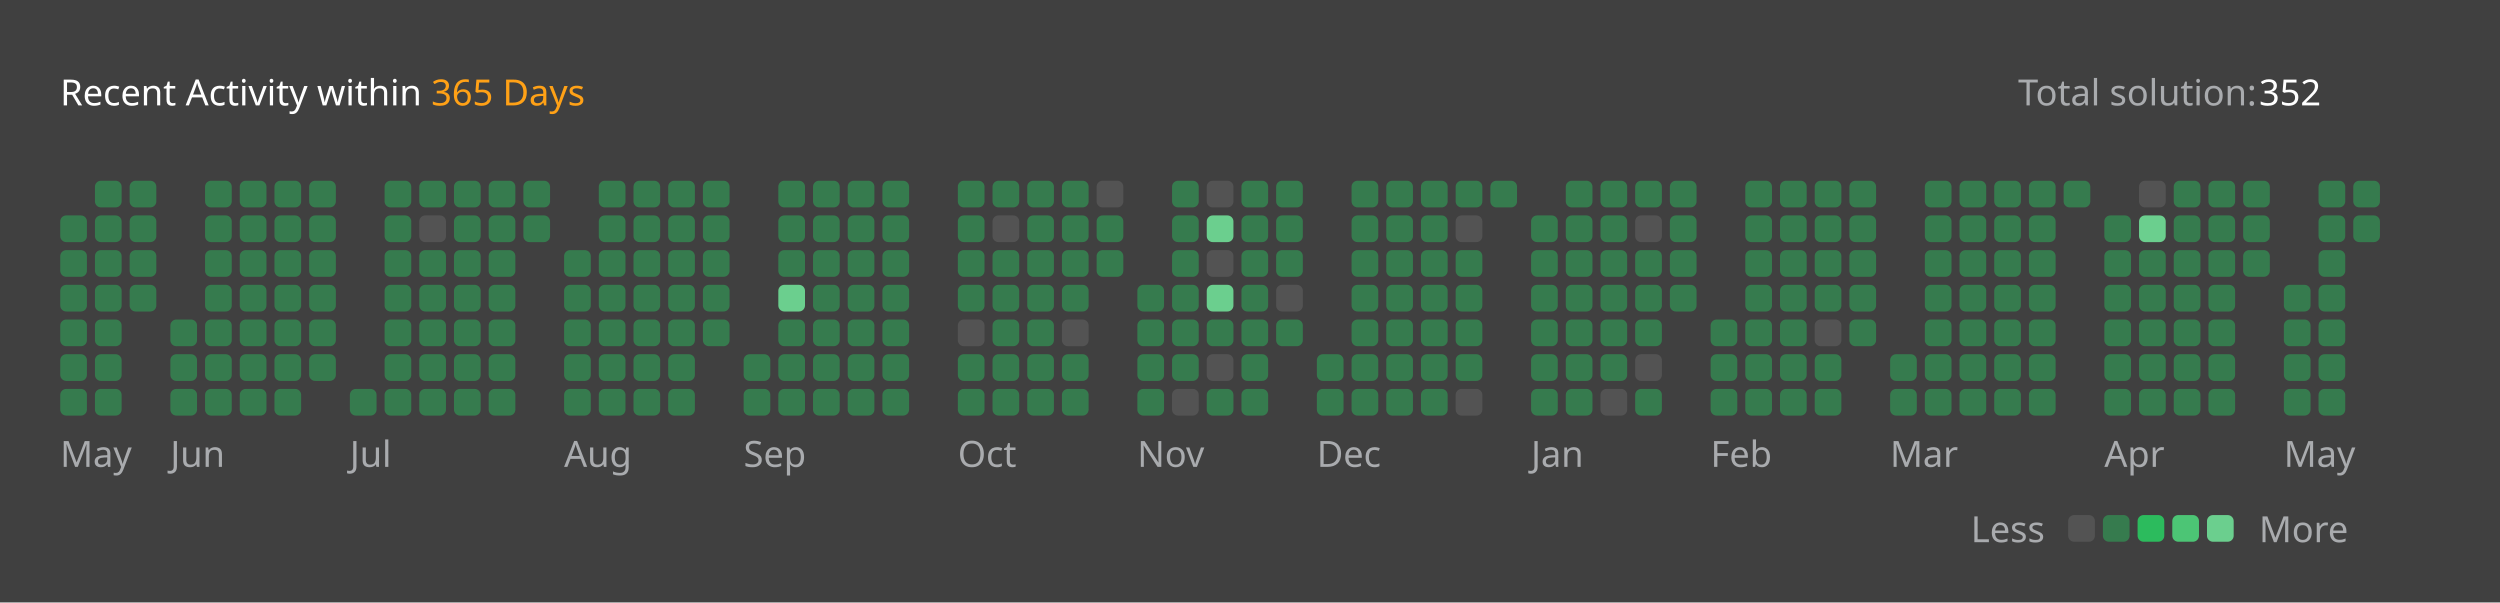
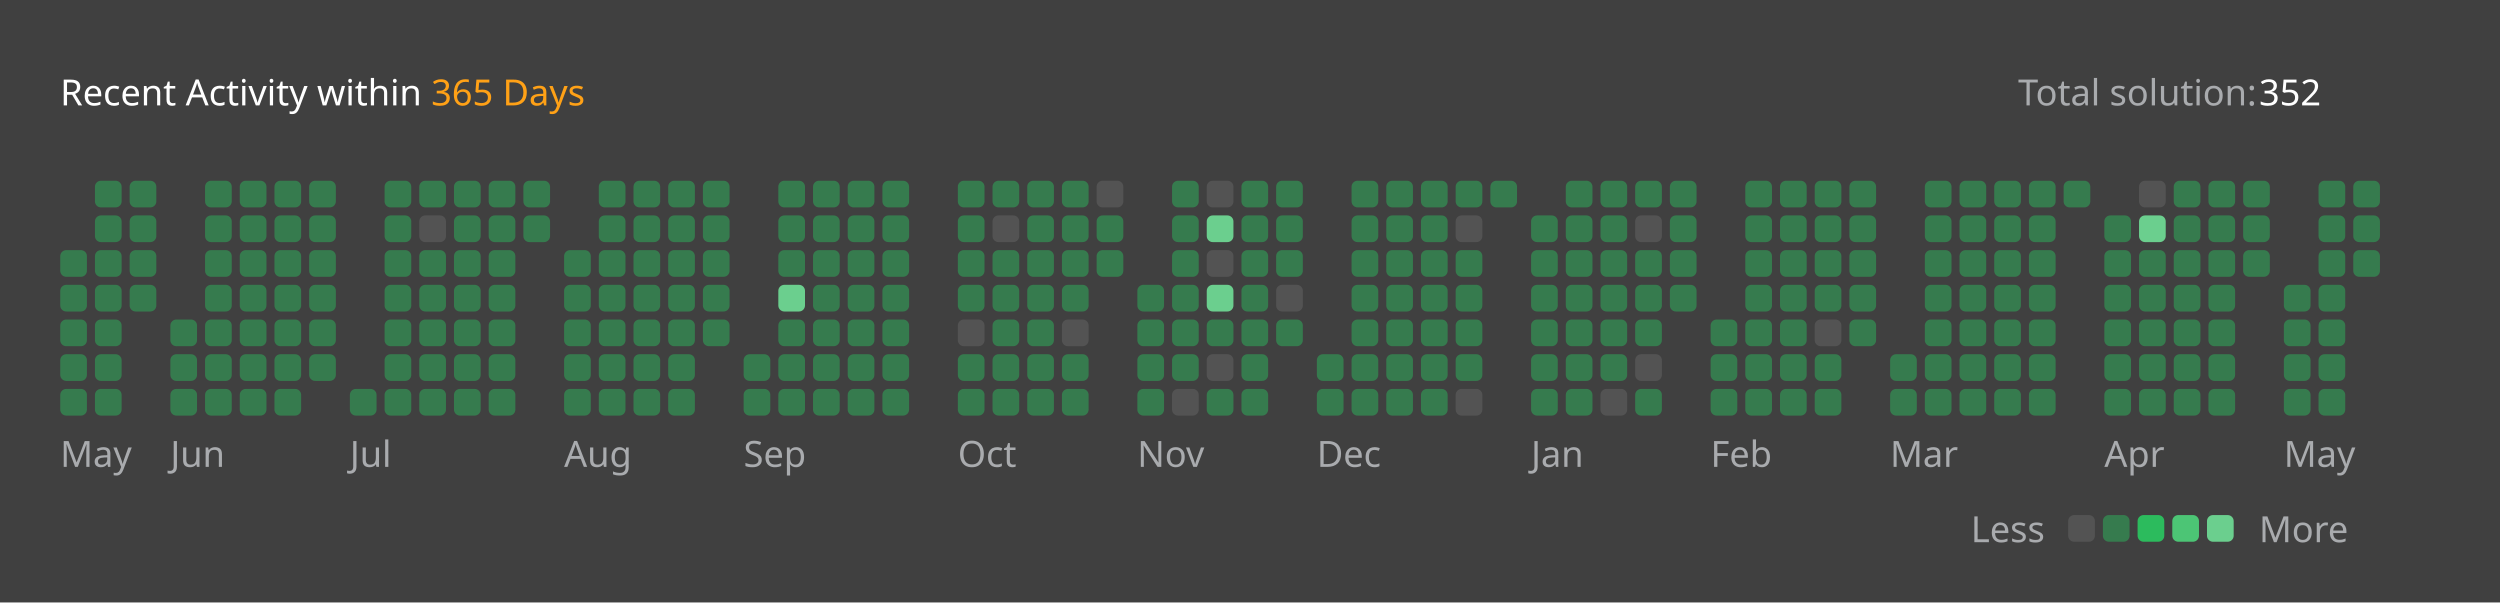
<svg xmlns="http://www.w3.org/2000/svg" version="1.1" height="200" width="830" viewBox="0 0 830 200">
  <style>*{font-family: "Segoe UI", Tahoma, Geneva, Verdana, sans-serif;}</style>
  <style>.title{font-weight: 500;font-size: 1rem;}</style>
  <style>.rotate-90{transform: rotate(-90deg);transform-origin: center;transform-box: fill-box;}</style>
  <style>.state{font-size: .75rem;}</style>
  <style>.light{color: #ffffff;fill: #ffffff;}</style>
  <style>.light-gray{color: #eff2f699;fill: #eff2f699;}</style>
  <style>.dark-gray{color: #ebebf54d;fill: #ebebf54d;}</style>
  <style>.gray{color: #747474;fill: #747474;}</style>
  <style>.orange{color: #ffa116;fill: #ffa116;}</style>
  <style>.background{color: #404040;fill: #404040;}</style>
  <style>.level-1-block{fill: #ffffff1a;}</style>
  <style>.level-2-block{fill: #2cb55d80;}</style>
  <style>.level-3-block{fill: #2cbb5dff;}</style>
  <style>.level-4-block{fill: #4cc575ff;}</style>
  <style>.level-5-block{fill: #6bcf8eff;}</style>
  <rect fill="#404040" x="0" y="0" width="830" height="200" rx="0.5rem" />
  <g text-anchor="start" text-decoration="1" class="title">
    <text x="20" y="35">
      <tspan class="light">Recent Activity within</tspan>
      <tspan class="orange">365 Days</tspan>
    </text>
  </g>
  <g class="state">
    <text x="670" y="35" class="light-gray"> Total solution: </text>
    <text x="750" y="35" class="light"> 352 </text>
    <text x="678.88" y="180" class="light-gray" text-anchor="end">Less</text>
    <rect x="686.64" y="171" width="8.86" height="8.86" rx="2" ry="2" class="level-1-block" />
    <rect x="698.16" y="171" width="8.86" height="8.86" rx="2" ry="2" class="level-2-block" />
    <rect x="709.68" y="171" width="8.86" height="8.86" rx="2" ry="2" class="level-3-block" />
    <rect x="721.2" y="171" width="8.86" height="8.86" rx="2" ry="2" class="level-4-block" />
    <rect x="732.72" y="171" width="8.86" height="8.86" rx="2" ry="2" class="level-5-block" />
    <text x="750" y="180" class="light-gray">More</text>
  </g>
  <g x="20" y="60">
    <g x="20" y="60">
      <g x="20.0" y="60">
-         <rect x="20.0" y="71.52" width="8.86" height="8.86" rx="2" ry="2" class="level-2-block" />
        <rect x="20.0" y="83.04" width="8.86" height="8.86" rx="2" ry="2" class="level-2-block" />
        <rect x="20.0" y="94.56" width="8.86" height="8.86" rx="2" ry="2" class="level-2-block" />
        <rect x="20.0" y="106.08" width="8.86" height="8.86" rx="2" ry="2" class="level-2-block" />
        <rect x="20.0" y="117.6" width="8.86" height="8.86" rx="2" ry="2" class="level-2-block" />
        <rect x="20.0" y="129.12" width="8.86" height="8.86" rx="2" ry="2" class="level-2-block" />
      </g>
      <g x="31.52" y="60">
        <rect x="31.52" y="60.0" width="8.86" height="8.86" rx="2" ry="2" class="level-2-block" />
        <rect x="31.52" y="71.52" width="8.86" height="8.86" rx="2" ry="2" class="level-2-block" />
        <rect x="31.52" y="83.04" width="8.86" height="8.86" rx="2" ry="2" class="level-2-block" />
        <rect x="31.52" y="94.56" width="8.86" height="8.86" rx="2" ry="2" class="level-2-block" />
        <rect x="31.52" y="106.08" width="8.86" height="8.86" rx="2" ry="2" class="level-2-block" />
        <rect x="31.52" y="117.6" width="8.86" height="8.86" rx="2" ry="2" class="level-2-block" />
        <rect x="31.52" y="129.12" width="8.86" height="8.86" rx="2" ry="2" class="level-2-block" />
      </g>
      <g x="43.04" y="60">
        <rect x="43.04" y="60.0" width="8.86" height="8.86" rx="2" ry="2" class="level-2-block" />
        <rect x="43.04" y="71.52" width="8.86" height="8.86" rx="2" ry="2" class="level-2-block" />
        <rect x="43.04" y="83.04" width="8.86" height="8.86" rx="2" ry="2" class="level-2-block" />
        <rect x="43.04" y="94.56" width="8.86" height="8.86" rx="2" ry="2" class="level-2-block" />
      </g>
      <text x="20.0" y="155" class="light-gray state">May</text>
    </g>
  </g>
  <g x="56.56" y="60">
    <g x="56.56" y="60">
      <g x="56.56" y="60">
        <rect x="56.56" y="106.08" width="8.86" height="8.86" rx="2" ry="2" class="level-2-block" />
        <rect x="56.56" y="117.6" width="8.86" height="8.86" rx="2" ry="2" class="level-2-block" />
        <rect x="56.56" y="129.12" width="8.86" height="8.86" rx="2" ry="2" class="level-2-block" />
      </g>
      <g x="68.08" y="60">
        <rect x="68.08" y="60.0" width="8.86" height="8.86" rx="2" ry="2" class="level-2-block" />
        <rect x="68.08" y="71.52" width="8.86" height="8.86" rx="2" ry="2" class="level-2-block" />
        <rect x="68.08" y="83.04" width="8.86" height="8.86" rx="2" ry="2" class="level-2-block" />
        <rect x="68.08" y="94.56" width="8.86" height="8.86" rx="2" ry="2" class="level-2-block" />
        <rect x="68.08" y="106.08" width="8.86" height="8.86" rx="2" ry="2" class="level-2-block" />
        <rect x="68.08" y="117.6" width="8.86" height="8.86" rx="2" ry="2" class="level-2-block" />
        <rect x="68.08" y="129.12" width="8.86" height="8.86" rx="2" ry="2" class="level-2-block" />
      </g>
      <g x="79.6" y="60">
        <rect x="79.6" y="60.0" width="8.86" height="8.86" rx="2" ry="2" class="level-2-block" />
        <rect x="79.6" y="71.52" width="8.86" height="8.86" rx="2" ry="2" class="level-2-block" />
        <rect x="79.6" y="83.04" width="8.86" height="8.86" rx="2" ry="2" class="level-2-block" />
        <rect x="79.6" y="94.56" width="8.86" height="8.86" rx="2" ry="2" class="level-2-block" />
        <rect x="79.6" y="106.08" width="8.86" height="8.86" rx="2" ry="2" class="level-2-block" />
        <rect x="79.6" y="117.6" width="8.86" height="8.86" rx="2" ry="2" class="level-2-block" />
        <rect x="79.6" y="129.12" width="8.86" height="8.86" rx="2" ry="2" class="level-2-block" />
      </g>
      <g x="91.12" y="60">
        <rect x="91.12" y="60.0" width="8.86" height="8.86" rx="2" ry="2" class="level-2-block" />
        <rect x="91.12" y="71.52" width="8.86" height="8.86" rx="2" ry="2" class="level-2-block" />
        <rect x="91.12" y="83.04" width="8.86" height="8.86" rx="2" ry="2" class="level-2-block" />
        <rect x="91.12" y="94.56" width="8.86" height="8.86" rx="2" ry="2" class="level-2-block" />
        <rect x="91.12" y="106.08" width="8.86" height="8.86" rx="2" ry="2" class="level-2-block" />
        <rect x="91.12" y="117.6" width="8.86" height="8.86" rx="2" ry="2" class="level-2-block" />
        <rect x="91.12" y="129.12" width="8.86" height="8.86" rx="2" ry="2" class="level-2-block" />
      </g>
      <g x="102.64" y="60">
        <rect x="102.64" y="60.0" width="8.86" height="8.86" rx="2" ry="2" class="level-2-block" />
        <rect x="102.64" y="71.52" width="8.86" height="8.86" rx="2" ry="2" class="level-2-block" />
        <rect x="102.64" y="83.04" width="8.86" height="8.86" rx="2" ry="2" class="level-2-block" />
        <rect x="102.64" y="94.56" width="8.86" height="8.86" rx="2" ry="2" class="level-2-block" />
        <rect x="102.64" y="106.08" width="8.86" height="8.86" rx="2" ry="2" class="level-2-block" />
        <rect x="102.64" y="117.6" width="8.86" height="8.86" rx="2" ry="2" class="level-2-block" />
      </g>
      <text x="56.56" y="155" class="light-gray state">Jun</text>
    </g>
  </g>
  <g x="116.16" y="60">
    <g x="116.16" y="60">
      <g x="116.16" y="60">
        <rect x="116.16" y="129.12" width="8.86" height="8.86" rx="2" ry="2" class="level-2-block" />
      </g>
      <g x="127.68" y="60">
        <rect x="127.68" y="60.0" width="8.86" height="8.86" rx="2" ry="2" class="level-2-block" />
        <rect x="127.68" y="71.52" width="8.86" height="8.86" rx="2" ry="2" class="level-2-block" />
        <rect x="127.68" y="83.04" width="8.86" height="8.86" rx="2" ry="2" class="level-2-block" />
        <rect x="127.68" y="94.56" width="8.86" height="8.86" rx="2" ry="2" class="level-2-block" />
        <rect x="127.68" y="106.08" width="8.86" height="8.86" rx="2" ry="2" class="level-2-block" />
        <rect x="127.68" y="117.6" width="8.86" height="8.86" rx="2" ry="2" class="level-2-block" />
        <rect x="127.68" y="129.12" width="8.86" height="8.86" rx="2" ry="2" class="level-2-block" />
      </g>
      <g x="139.2" y="60">
        <rect x="139.2" y="60.0" width="8.86" height="8.86" rx="2" ry="2" class="level-2-block" />
        <rect x="139.2" y="71.52" width="8.86" height="8.86" rx="2" ry="2" class="level-1-block" />
        <rect x="139.2" y="83.04" width="8.86" height="8.86" rx="2" ry="2" class="level-2-block" />
        <rect x="139.2" y="94.56" width="8.86" height="8.86" rx="2" ry="2" class="level-2-block" />
        <rect x="139.2" y="106.08" width="8.86" height="8.86" rx="2" ry="2" class="level-2-block" />
        <rect x="139.2" y="117.6" width="8.86" height="8.86" rx="2" ry="2" class="level-2-block" />
        <rect x="139.2" y="129.12" width="8.86" height="8.86" rx="2" ry="2" class="level-2-block" />
      </g>
      <g x="150.72" y="60">
        <rect x="150.72" y="60.0" width="8.86" height="8.86" rx="2" ry="2" class="level-2-block" />
        <rect x="150.72" y="71.52" width="8.86" height="8.86" rx="2" ry="2" class="level-2-block" />
        <rect x="150.72" y="83.04" width="8.86" height="8.86" rx="2" ry="2" class="level-2-block" />
        <rect x="150.72" y="94.56" width="8.86" height="8.86" rx="2" ry="2" class="level-2-block" />
        <rect x="150.72" y="106.08" width="8.86" height="8.86" rx="2" ry="2" class="level-2-block" />
        <rect x="150.72" y="117.6" width="8.86" height="8.86" rx="2" ry="2" class="level-2-block" />
        <rect x="150.72" y="129.12" width="8.86" height="8.86" rx="2" ry="2" class="level-2-block" />
      </g>
      <g x="162.24" y="60">
        <rect x="162.24" y="60.0" width="8.86" height="8.86" rx="2" ry="2" class="level-2-block" />
        <rect x="162.24" y="71.52" width="8.86" height="8.86" rx="2" ry="2" class="level-2-block" />
        <rect x="162.24" y="83.04" width="8.86" height="8.86" rx="2" ry="2" class="level-2-block" />
        <rect x="162.24" y="94.56" width="8.86" height="8.86" rx="2" ry="2" class="level-2-block" />
        <rect x="162.24" y="106.08" width="8.86" height="8.86" rx="2" ry="2" class="level-2-block" />
        <rect x="162.24" y="117.6" width="8.86" height="8.86" rx="2" ry="2" class="level-2-block" />
        <rect x="162.24" y="129.12" width="8.86" height="8.86" rx="2" ry="2" class="level-2-block" />
      </g>
      <g x="173.76" y="60">
        <rect x="173.76" y="60.0" width="8.86" height="8.86" rx="2" ry="2" class="level-2-block" />
        <rect x="173.76" y="71.52" width="8.86" height="8.86" rx="2" ry="2" class="level-2-block" />
      </g>
      <text x="116.16" y="155" class="light-gray state">Jul</text>
    </g>
  </g>
  <g x="187.28" y="60">
    <g x="187.28" y="60">
      <g x="187.28" y="60">
        <rect x="187.28" y="83.04" width="8.86" height="8.86" rx="2" ry="2" class="level-2-block" />
        <rect x="187.28" y="94.56" width="8.86" height="8.86" rx="2" ry="2" class="level-2-block" />
        <rect x="187.28" y="106.08" width="8.86" height="8.86" rx="2" ry="2" class="level-2-block" />
        <rect x="187.28" y="117.6" width="8.86" height="8.86" rx="2" ry="2" class="level-2-block" />
        <rect x="187.28" y="129.12" width="8.86" height="8.86" rx="2" ry="2" class="level-2-block" />
      </g>
      <g x="198.8" y="60">
        <rect x="198.8" y="60.0" width="8.86" height="8.86" rx="2" ry="2" class="level-2-block" />
        <rect x="198.8" y="71.52" width="8.86" height="8.86" rx="2" ry="2" class="level-2-block" />
        <rect x="198.8" y="83.04" width="8.86" height="8.86" rx="2" ry="2" class="level-2-block" />
        <rect x="198.8" y="94.56" width="8.86" height="8.86" rx="2" ry="2" class="level-2-block" />
        <rect x="198.8" y="106.08" width="8.86" height="8.86" rx="2" ry="2" class="level-2-block" />
        <rect x="198.8" y="117.6" width="8.86" height="8.86" rx="2" ry="2" class="level-2-block" />
        <rect x="198.8" y="129.12" width="8.86" height="8.86" rx="2" ry="2" class="level-2-block" />
      </g>
      <g x="210.32" y="60">
        <rect x="210.32" y="60.0" width="8.86" height="8.86" rx="2" ry="2" class="level-2-block" />
        <rect x="210.32" y="71.52" width="8.86" height="8.86" rx="2" ry="2" class="level-2-block" />
        <rect x="210.32" y="83.04" width="8.86" height="8.86" rx="2" ry="2" class="level-2-block" />
        <rect x="210.32" y="94.56" width="8.86" height="8.86" rx="2" ry="2" class="level-2-block" />
        <rect x="210.32" y="106.08" width="8.86" height="8.86" rx="2" ry="2" class="level-2-block" />
        <rect x="210.32" y="117.6" width="8.86" height="8.86" rx="2" ry="2" class="level-2-block" />
        <rect x="210.32" y="129.12" width="8.86" height="8.86" rx="2" ry="2" class="level-2-block" />
      </g>
      <g x="221.84" y="60">
        <rect x="221.84" y="60.0" width="8.86" height="8.86" rx="2" ry="2" class="level-2-block" />
        <rect x="221.84" y="71.52" width="8.86" height="8.86" rx="2" ry="2" class="level-2-block" />
        <rect x="221.84" y="83.04" width="8.86" height="8.86" rx="2" ry="2" class="level-2-block" />
        <rect x="221.84" y="94.56" width="8.86" height="8.86" rx="2" ry="2" class="level-2-block" />
        <rect x="221.84" y="106.08" width="8.86" height="8.86" rx="2" ry="2" class="level-2-block" />
        <rect x="221.84" y="117.6" width="8.86" height="8.86" rx="2" ry="2" class="level-2-block" />
        <rect x="221.84" y="129.12" width="8.86" height="8.86" rx="2" ry="2" class="level-2-block" />
      </g>
      <g x="233.36" y="60">
        <rect x="233.36" y="60.0" width="8.86" height="8.86" rx="2" ry="2" class="level-2-block" />
        <rect x="233.36" y="71.52" width="8.86" height="8.86" rx="2" ry="2" class="level-2-block" />
        <rect x="233.36" y="83.04" width="8.86" height="8.86" rx="2" ry="2" class="level-2-block" />
        <rect x="233.36" y="94.56" width="8.86" height="8.86" rx="2" ry="2" class="level-2-block" />
        <rect x="233.36" y="106.08" width="8.86" height="8.86" rx="2" ry="2" class="level-2-block" />
      </g>
      <text x="187.28" y="155" class="light-gray state">Aug</text>
    </g>
  </g>
  <g x="246.88" y="60">
    <g x="246.88" y="60">
      <g x="246.88" y="60">
        <rect x="246.88" y="117.6" width="8.86" height="8.86" rx="2" ry="2" class="level-2-block" />
        <rect x="246.88" y="129.12" width="8.86" height="8.86" rx="2" ry="2" class="level-2-block" />
      </g>
      <g x="258.4" y="60">
        <rect x="258.4" y="60.0" width="8.86" height="8.86" rx="2" ry="2" class="level-2-block" />
        <rect x="258.4" y="71.52" width="8.86" height="8.86" rx="2" ry="2" class="level-2-block" />
        <rect x="258.4" y="83.04" width="8.86" height="8.86" rx="2" ry="2" class="level-2-block" />
        <rect x="258.4" y="94.56" width="8.86" height="8.86" rx="2" ry="2" class="level-5-block" />
        <rect x="258.4" y="106.08" width="8.86" height="8.86" rx="2" ry="2" class="level-2-block" />
        <rect x="258.4" y="117.6" width="8.86" height="8.86" rx="2" ry="2" class="level-2-block" />
        <rect x="258.4" y="129.12" width="8.86" height="8.86" rx="2" ry="2" class="level-2-block" />
      </g>
      <g x="269.92" y="60">
        <rect x="269.92" y="60.0" width="8.86" height="8.86" rx="2" ry="2" class="level-2-block" />
        <rect x="269.92" y="71.52" width="8.86" height="8.86" rx="2" ry="2" class="level-2-block" />
        <rect x="269.92" y="83.04" width="8.86" height="8.86" rx="2" ry="2" class="level-2-block" />
        <rect x="269.92" y="94.56" width="8.86" height="8.86" rx="2" ry="2" class="level-2-block" />
        <rect x="269.92" y="106.08" width="8.86" height="8.86" rx="2" ry="2" class="level-2-block" />
        <rect x="269.92" y="117.6" width="8.86" height="8.86" rx="2" ry="2" class="level-2-block" />
        <rect x="269.92" y="129.12" width="8.86" height="8.86" rx="2" ry="2" class="level-2-block" />
      </g>
      <g x="281.44" y="60">
        <rect x="281.44" y="60.0" width="8.86" height="8.86" rx="2" ry="2" class="level-2-block" />
        <rect x="281.44" y="71.52" width="8.86" height="8.86" rx="2" ry="2" class="level-2-block" />
        <rect x="281.44" y="83.04" width="8.86" height="8.86" rx="2" ry="2" class="level-2-block" />
        <rect x="281.44" y="94.56" width="8.86" height="8.86" rx="2" ry="2" class="level-2-block" />
        <rect x="281.44" y="106.08" width="8.86" height="8.86" rx="2" ry="2" class="level-2-block" />
        <rect x="281.44" y="117.6" width="8.86" height="8.86" rx="2" ry="2" class="level-2-block" />
        <rect x="281.44" y="129.12" width="8.86" height="8.86" rx="2" ry="2" class="level-2-block" />
      </g>
      <g x="292.96" y="60">
        <rect x="292.96" y="60.0" width="8.86" height="8.86" rx="2" ry="2" class="level-2-block" />
        <rect x="292.96" y="71.52" width="8.86" height="8.86" rx="2" ry="2" class="level-2-block" />
        <rect x="292.96" y="83.04" width="8.86" height="8.86" rx="2" ry="2" class="level-2-block" />
        <rect x="292.96" y="94.56" width="8.86" height="8.86" rx="2" ry="2" class="level-2-block" />
        <rect x="292.96" y="106.08" width="8.86" height="8.86" rx="2" ry="2" class="level-2-block" />
        <rect x="292.96" y="117.6" width="8.86" height="8.86" rx="2" ry="2" class="level-2-block" />
        <rect x="292.96" y="129.12" width="8.86" height="8.86" rx="2" ry="2" class="level-2-block" />
      </g>
      <text x="246.88" y="155" class="light-gray state">Sep</text>
    </g>
  </g>
  <g x="318.0" y="60">
    <g x="318.0" y="60">
      <g x="318.0" y="60">
        <rect x="318.0" y="60.0" width="8.86" height="8.86" rx="2" ry="2" class="level-2-block" />
        <rect x="318.0" y="71.52" width="8.86" height="8.86" rx="2" ry="2" class="level-2-block" />
        <rect x="318.0" y="83.04" width="8.86" height="8.86" rx="2" ry="2" class="level-2-block" />
        <rect x="318.0" y="94.56" width="8.86" height="8.86" rx="2" ry="2" class="level-2-block" />
        <rect x="318.0" y="106.08" width="8.86" height="8.86" rx="2" ry="2" class="level-1-block" />
        <rect x="318.0" y="117.6" width="8.86" height="8.86" rx="2" ry="2" class="level-2-block" />
        <rect x="318.0" y="129.12" width="8.86" height="8.86" rx="2" ry="2" class="level-2-block" />
      </g>
      <g x="329.52" y="60">
        <rect x="329.52" y="60.0" width="8.86" height="8.86" rx="2" ry="2" class="level-2-block" />
        <rect x="329.52" y="71.52" width="8.86" height="8.86" rx="2" ry="2" class="level-1-block" />
        <rect x="329.52" y="83.04" width="8.86" height="8.86" rx="2" ry="2" class="level-2-block" />
        <rect x="329.52" y="94.56" width="8.86" height="8.86" rx="2" ry="2" class="level-2-block" />
        <rect x="329.52" y="106.08" width="8.86" height="8.86" rx="2" ry="2" class="level-2-block" />
        <rect x="329.52" y="117.6" width="8.86" height="8.86" rx="2" ry="2" class="level-2-block" />
        <rect x="329.52" y="129.12" width="8.86" height="8.86" rx="2" ry="2" class="level-2-block" />
      </g>
      <g x="341.04" y="60">
        <rect x="341.04" y="60.0" width="8.86" height="8.86" rx="2" ry="2" class="level-2-block" />
        <rect x="341.04" y="71.52" width="8.86" height="8.86" rx="2" ry="2" class="level-2-block" />
        <rect x="341.04" y="83.04" width="8.86" height="8.86" rx="2" ry="2" class="level-2-block" />
        <rect x="341.04" y="94.56" width="8.86" height="8.86" rx="2" ry="2" class="level-2-block" />
        <rect x="341.04" y="106.08" width="8.86" height="8.86" rx="2" ry="2" class="level-2-block" />
        <rect x="341.04" y="117.6" width="8.86" height="8.86" rx="2" ry="2" class="level-2-block" />
        <rect x="341.04" y="129.12" width="8.86" height="8.86" rx="2" ry="2" class="level-2-block" />
      </g>
      <g x="352.56" y="60">
        <rect x="352.56" y="60.0" width="8.86" height="8.86" rx="2" ry="2" class="level-2-block" />
        <rect x="352.56" y="71.52" width="8.86" height="8.86" rx="2" ry="2" class="level-2-block" />
        <rect x="352.56" y="83.04" width="8.86" height="8.86" rx="2" ry="2" class="level-2-block" />
        <rect x="352.56" y="94.56" width="8.86" height="8.86" rx="2" ry="2" class="level-2-block" />
        <rect x="352.56" y="106.08" width="8.86" height="8.86" rx="2" ry="2" class="level-1-block" />
        <rect x="352.56" y="117.6" width="8.86" height="8.86" rx="2" ry="2" class="level-2-block" />
        <rect x="352.56" y="129.12" width="8.86" height="8.86" rx="2" ry="2" class="level-2-block" />
      </g>
      <g x="364.08" y="60">
        <rect x="364.08" y="60.0" width="8.86" height="8.86" rx="2" ry="2" class="level-1-block" />
        <rect x="364.08" y="71.52" width="8.86" height="8.86" rx="2" ry="2" class="level-2-block" />
        <rect x="364.08" y="83.04" width="8.86" height="8.86" rx="2" ry="2" class="level-2-block" />
      </g>
      <text x="318.0" y="155" class="light-gray state">Oct</text>
    </g>
  </g>
  <g x="377.6" y="60">
    <g x="377.6" y="60">
      <g x="377.6" y="60">
        <rect x="377.6" y="94.56" width="8.86" height="8.86" rx="2" ry="2" class="level-2-block" />
        <rect x="377.6" y="106.08" width="8.86" height="8.86" rx="2" ry="2" class="level-2-block" />
        <rect x="377.6" y="117.6" width="8.86" height="8.86" rx="2" ry="2" class="level-2-block" />
        <rect x="377.6" y="129.12" width="8.86" height="8.86" rx="2" ry="2" class="level-2-block" />
      </g>
      <g x="389.12" y="60">
        <rect x="389.12" y="60.0" width="8.86" height="8.86" rx="2" ry="2" class="level-2-block" />
        <rect x="389.12" y="71.52" width="8.86" height="8.86" rx="2" ry="2" class="level-2-block" />
        <rect x="389.12" y="83.04" width="8.86" height="8.86" rx="2" ry="2" class="level-2-block" />
        <rect x="389.12" y="94.56" width="8.86" height="8.86" rx="2" ry="2" class="level-2-block" />
        <rect x="389.12" y="106.08" width="8.86" height="8.86" rx="2" ry="2" class="level-2-block" />
        <rect x="389.12" y="117.6" width="8.86" height="8.86" rx="2" ry="2" class="level-2-block" />
        <rect x="389.12" y="129.12" width="8.86" height="8.86" rx="2" ry="2" class="level-1-block" />
      </g>
      <g x="400.64" y="60">
        <rect x="400.64" y="60.0" width="8.86" height="8.86" rx="2" ry="2" class="level-1-block" />
        <rect x="400.64" y="71.52" width="8.86" height="8.86" rx="2" ry="2" class="level-5-block" />
        <rect x="400.64" y="83.04" width="8.86" height="8.86" rx="2" ry="2" class="level-1-block" />
        <rect x="400.64" y="94.56" width="8.86" height="8.86" rx="2" ry="2" class="level-5-block" />
        <rect x="400.64" y="106.08" width="8.86" height="8.86" rx="2" ry="2" class="level-2-block" />
        <rect x="400.64" y="117.6" width="8.86" height="8.86" rx="2" ry="2" class="level-1-block" />
        <rect x="400.64" y="129.12" width="8.86" height="8.86" rx="2" ry="2" class="level-2-block" />
      </g>
      <g x="412.16" y="60">
        <rect x="412.16" y="60.0" width="8.86" height="8.86" rx="2" ry="2" class="level-2-block" />
        <rect x="412.16" y="71.52" width="8.86" height="8.86" rx="2" ry="2" class="level-2-block" />
        <rect x="412.16" y="83.04" width="8.86" height="8.86" rx="2" ry="2" class="level-2-block" />
        <rect x="412.16" y="94.56" width="8.86" height="8.86" rx="2" ry="2" class="level-2-block" />
        <rect x="412.16" y="106.08" width="8.86" height="8.86" rx="2" ry="2" class="level-2-block" />
        <rect x="412.16" y="117.6" width="8.86" height="8.86" rx="2" ry="2" class="level-2-block" />
        <rect x="412.16" y="129.12" width="8.86" height="8.86" rx="2" ry="2" class="level-2-block" />
      </g>
      <g x="423.68" y="60">
        <rect x="423.68" y="60.0" width="8.86" height="8.86" rx="2" ry="2" class="level-2-block" />
        <rect x="423.68" y="71.52" width="8.86" height="8.86" rx="2" ry="2" class="level-2-block" />
        <rect x="423.68" y="83.04" width="8.86" height="8.86" rx="2" ry="2" class="level-2-block" />
        <rect x="423.68" y="94.56" width="8.86" height="8.86" rx="2" ry="2" class="level-1-block" />
        <rect x="423.68" y="106.08" width="8.86" height="8.86" rx="2" ry="2" class="level-2-block" />
      </g>
      <text x="377.6" y="155" class="light-gray state">Nov</text>
    </g>
  </g>
  <g x="437.2" y="60">
    <g x="437.2" y="60">
      <g x="437.2" y="60">
        <rect x="437.2" y="117.6" width="8.86" height="8.86" rx="2" ry="2" class="level-2-block" />
        <rect x="437.2" y="129.12" width="8.86" height="8.86" rx="2" ry="2" class="level-2-block" />
      </g>
      <g x="448.72" y="60">
        <rect x="448.72" y="60.0" width="8.86" height="8.86" rx="2" ry="2" class="level-2-block" />
        <rect x="448.72" y="71.52" width="8.86" height="8.86" rx="2" ry="2" class="level-2-block" />
        <rect x="448.72" y="83.04" width="8.86" height="8.86" rx="2" ry="2" class="level-2-block" />
        <rect x="448.72" y="94.56" width="8.86" height="8.86" rx="2" ry="2" class="level-2-block" />
        <rect x="448.72" y="106.08" width="8.86" height="8.86" rx="2" ry="2" class="level-2-block" />
        <rect x="448.72" y="117.6" width="8.86" height="8.86" rx="2" ry="2" class="level-2-block" />
        <rect x="448.72" y="129.12" width="8.86" height="8.86" rx="2" ry="2" class="level-2-block" />
      </g>
      <g x="460.24" y="60">
        <rect x="460.24" y="60.0" width="8.86" height="8.86" rx="2" ry="2" class="level-2-block" />
        <rect x="460.24" y="71.52" width="8.86" height="8.86" rx="2" ry="2" class="level-2-block" />
        <rect x="460.24" y="83.04" width="8.86" height="8.86" rx="2" ry="2" class="level-2-block" />
        <rect x="460.24" y="94.56" width="8.86" height="8.86" rx="2" ry="2" class="level-2-block" />
        <rect x="460.24" y="106.08" width="8.86" height="8.86" rx="2" ry="2" class="level-2-block" />
        <rect x="460.24" y="117.6" width="8.86" height="8.86" rx="2" ry="2" class="level-2-block" />
        <rect x="460.24" y="129.12" width="8.86" height="8.86" rx="2" ry="2" class="level-2-block" />
      </g>
      <g x="471.76" y="60">
        <rect x="471.76" y="60.0" width="8.86" height="8.86" rx="2" ry="2" class="level-2-block" />
        <rect x="471.76" y="71.52" width="8.86" height="8.86" rx="2" ry="2" class="level-2-block" />
        <rect x="471.76" y="83.04" width="8.86" height="8.86" rx="2" ry="2" class="level-2-block" />
        <rect x="471.76" y="94.56" width="8.86" height="8.86" rx="2" ry="2" class="level-2-block" />
        <rect x="471.76" y="106.08" width="8.86" height="8.86" rx="2" ry="2" class="level-2-block" />
        <rect x="471.76" y="117.6" width="8.86" height="8.86" rx="2" ry="2" class="level-2-block" />
        <rect x="471.76" y="129.12" width="8.86" height="8.86" rx="2" ry="2" class="level-2-block" />
      </g>
      <g x="483.28" y="60">
        <rect x="483.28" y="60.0" width="8.86" height="8.86" rx="2" ry="2" class="level-2-block" />
        <rect x="483.28" y="71.52" width="8.86" height="8.86" rx="2" ry="2" class="level-1-block" />
        <rect x="483.28" y="83.04" width="8.86" height="8.86" rx="2" ry="2" class="level-2-block" />
        <rect x="483.28" y="94.56" width="8.86" height="8.86" rx="2" ry="2" class="level-2-block" />
        <rect x="483.28" y="106.08" width="8.86" height="8.86" rx="2" ry="2" class="level-2-block" />
        <rect x="483.28" y="117.6" width="8.86" height="8.86" rx="2" ry="2" class="level-2-block" />
        <rect x="483.28" y="129.12" width="8.86" height="8.86" rx="2" ry="2" class="level-1-block" />
      </g>
      <g x="494.8" y="60">
        <rect x="494.8" y="60.0" width="8.86" height="8.86" rx="2" ry="2" class="level-2-block" />
      </g>
      <text x="437.2" y="155" class="light-gray state">Dec</text>
    </g>
  </g>
  <g x="508.32" y="60">
    <g x="508.32" y="60">
      <g x="508.32" y="60">
        <rect x="508.32" y="71.52" width="8.86" height="8.86" rx="2" ry="2" class="level-2-block" />
        <rect x="508.32" y="83.04" width="8.86" height="8.86" rx="2" ry="2" class="level-2-block" />
        <rect x="508.32" y="94.56" width="8.86" height="8.86" rx="2" ry="2" class="level-2-block" />
        <rect x="508.32" y="106.08" width="8.86" height="8.86" rx="2" ry="2" class="level-2-block" />
        <rect x="508.32" y="117.6" width="8.86" height="8.86" rx="2" ry="2" class="level-2-block" />
        <rect x="508.32" y="129.12" width="8.86" height="8.86" rx="2" ry="2" class="level-2-block" />
      </g>
      <g x="519.84" y="60">
        <rect x="519.84" y="60.0" width="8.86" height="8.86" rx="2" ry="2" class="level-2-block" />
        <rect x="519.84" y="71.52" width="8.86" height="8.86" rx="2" ry="2" class="level-2-block" />
        <rect x="519.84" y="83.04" width="8.86" height="8.86" rx="2" ry="2" class="level-2-block" />
        <rect x="519.84" y="94.56" width="8.86" height="8.86" rx="2" ry="2" class="level-2-block" />
        <rect x="519.84" y="106.08" width="8.86" height="8.86" rx="2" ry="2" class="level-2-block" />
        <rect x="519.84" y="117.6" width="8.86" height="8.86" rx="2" ry="2" class="level-2-block" />
        <rect x="519.84" y="129.12" width="8.86" height="8.86" rx="2" ry="2" class="level-2-block" />
      </g>
      <g x="531.36" y="60">
        <rect x="531.36" y="60.0" width="8.86" height="8.86" rx="2" ry="2" class="level-2-block" />
        <rect x="531.36" y="71.52" width="8.86" height="8.86" rx="2" ry="2" class="level-2-block" />
        <rect x="531.36" y="83.04" width="8.86" height="8.86" rx="2" ry="2" class="level-2-block" />
        <rect x="531.36" y="94.56" width="8.86" height="8.86" rx="2" ry="2" class="level-2-block" />
        <rect x="531.36" y="106.08" width="8.86" height="8.86" rx="2" ry="2" class="level-2-block" />
        <rect x="531.36" y="117.6" width="8.86" height="8.86" rx="2" ry="2" class="level-2-block" />
        <rect x="531.36" y="129.12" width="8.86" height="8.86" rx="2" ry="2" class="level-1-block" />
      </g>
      <g x="542.88" y="60">
        <rect x="542.88" y="60.0" width="8.86" height="8.86" rx="2" ry="2" class="level-2-block" />
        <rect x="542.88" y="71.52" width="8.86" height="8.86" rx="2" ry="2" class="level-1-block" />
        <rect x="542.88" y="83.04" width="8.86" height="8.86" rx="2" ry="2" class="level-2-block" />
        <rect x="542.88" y="94.56" width="8.86" height="8.86" rx="2" ry="2" class="level-2-block" />
        <rect x="542.88" y="106.08" width="8.86" height="8.86" rx="2" ry="2" class="level-2-block" />
        <rect x="542.88" y="117.6" width="8.86" height="8.86" rx="2" ry="2" class="level-1-block" />
        <rect x="542.88" y="129.12" width="8.86" height="8.86" rx="2" ry="2" class="level-2-block" />
      </g>
      <g x="554.4" y="60">
        <rect x="554.4" y="60.0" width="8.86" height="8.86" rx="2" ry="2" class="level-2-block" />
        <rect x="554.4" y="71.52" width="8.86" height="8.86" rx="2" ry="2" class="level-2-block" />
        <rect x="554.4" y="83.04" width="8.86" height="8.86" rx="2" ry="2" class="level-2-block" />
        <rect x="554.4" y="94.56" width="8.86" height="8.86" rx="2" ry="2" class="level-2-block" />
      </g>
      <text x="508.32" y="155" class="light-gray state">Jan</text>
    </g>
  </g>
  <g x="567.92" y="60">
    <g x="567.92" y="60">
      <g x="567.92" y="60">
        <rect x="567.92" y="106.08" width="8.86" height="8.86" rx="2" ry="2" class="level-2-block" />
        <rect x="567.92" y="117.6" width="8.86" height="8.86" rx="2" ry="2" class="level-2-block" />
        <rect x="567.92" y="129.12" width="8.86" height="8.86" rx="2" ry="2" class="level-2-block" />
      </g>
      <g x="579.44" y="60">
        <rect x="579.44" y="60.0" width="8.86" height="8.86" rx="2" ry="2" class="level-2-block" />
        <rect x="579.44" y="71.52" width="8.86" height="8.86" rx="2" ry="2" class="level-2-block" />
        <rect x="579.44" y="83.04" width="8.86" height="8.86" rx="2" ry="2" class="level-2-block" />
        <rect x="579.44" y="94.56" width="8.86" height="8.86" rx="2" ry="2" class="level-2-block" />
        <rect x="579.44" y="106.08" width="8.86" height="8.86" rx="2" ry="2" class="level-2-block" />
        <rect x="579.44" y="117.6" width="8.86" height="8.86" rx="2" ry="2" class="level-2-block" />
        <rect x="579.44" y="129.12" width="8.86" height="8.86" rx="2" ry="2" class="level-2-block" />
      </g>
      <g x="590.96" y="60">
        <rect x="590.96" y="60.0" width="8.86" height="8.86" rx="2" ry="2" class="level-2-block" />
        <rect x="590.96" y="71.52" width="8.86" height="8.86" rx="2" ry="2" class="level-2-block" />
        <rect x="590.96" y="83.04" width="8.86" height="8.86" rx="2" ry="2" class="level-2-block" />
        <rect x="590.96" y="94.56" width="8.86" height="8.86" rx="2" ry="2" class="level-2-block" />
        <rect x="590.96" y="106.08" width="8.86" height="8.86" rx="2" ry="2" class="level-2-block" />
        <rect x="590.96" y="117.6" width="8.86" height="8.86" rx="2" ry="2" class="level-2-block" />
        <rect x="590.96" y="129.12" width="8.86" height="8.86" rx="2" ry="2" class="level-2-block" />
      </g>
      <g x="602.48" y="60">
        <rect x="602.48" y="60.0" width="8.86" height="8.86" rx="2" ry="2" class="level-2-block" />
        <rect x="602.48" y="71.52" width="8.86" height="8.86" rx="2" ry="2" class="level-2-block" />
        <rect x="602.48" y="83.04" width="8.86" height="8.86" rx="2" ry="2" class="level-2-block" />
        <rect x="602.48" y="94.56" width="8.86" height="8.86" rx="2" ry="2" class="level-2-block" />
        <rect x="602.48" y="106.08" width="8.86" height="8.86" rx="2" ry="2" class="level-1-block" />
        <rect x="602.48" y="117.6" width="8.86" height="8.86" rx="2" ry="2" class="level-2-block" />
        <rect x="602.48" y="129.12" width="8.86" height="8.86" rx="2" ry="2" class="level-2-block" />
      </g>
      <g x="614" y="60">
        <rect x="614" y="60.0" width="8.86" height="8.86" rx="2" ry="2" class="level-2-block" />
        <rect x="614" y="71.52" width="8.86" height="8.86" rx="2" ry="2" class="level-2-block" />
        <rect x="614" y="83.04" width="8.86" height="8.86" rx="2" ry="2" class="level-2-block" />
        <rect x="614" y="94.56" width="8.86" height="8.86" rx="2" ry="2" class="level-2-block" />
        <rect x="614" y="106.08" width="8.86" height="8.86" rx="2" ry="2" class="level-2-block" />
      </g>
      <text x="567.92" y="155" class="light-gray state">Feb</text>
    </g>
  </g>
  <g x="627.52" y="60">
    <g x="627.52" y="60">
      <g x="627.52" y="60">
        <rect x="627.52" y="117.6" width="8.86" height="8.86" rx="2" ry="2" class="level-2-block" />
        <rect x="627.52" y="129.12" width="8.86" height="8.86" rx="2" ry="2" class="level-2-block" />
      </g>
      <g x="639.04" y="60">
        <rect x="639.04" y="60.0" width="8.86" height="8.86" rx="2" ry="2" class="level-2-block" />
        <rect x="639.04" y="71.52" width="8.86" height="8.86" rx="2" ry="2" class="level-2-block" />
        <rect x="639.04" y="83.04" width="8.86" height="8.86" rx="2" ry="2" class="level-2-block" />
        <rect x="639.04" y="94.56" width="8.86" height="8.86" rx="2" ry="2" class="level-2-block" />
        <rect x="639.04" y="106.08" width="8.86" height="8.86" rx="2" ry="2" class="level-2-block" />
        <rect x="639.04" y="117.6" width="8.86" height="8.86" rx="2" ry="2" class="level-2-block" />
        <rect x="639.04" y="129.12" width="8.86" height="8.86" rx="2" ry="2" class="level-2-block" />
      </g>
      <g x="650.56" y="60">
        <rect x="650.56" y="60.0" width="8.86" height="8.86" rx="2" ry="2" class="level-2-block" />
        <rect x="650.56" y="71.52" width="8.86" height="8.86" rx="2" ry="2" class="level-2-block" />
        <rect x="650.56" y="83.04" width="8.86" height="8.86" rx="2" ry="2" class="level-2-block" />
        <rect x="650.56" y="94.56" width="8.86" height="8.86" rx="2" ry="2" class="level-2-block" />
        <rect x="650.56" y="106.08" width="8.86" height="8.86" rx="2" ry="2" class="level-2-block" />
        <rect x="650.56" y="117.6" width="8.86" height="8.86" rx="2" ry="2" class="level-2-block" />
        <rect x="650.56" y="129.12" width="8.86" height="8.86" rx="2" ry="2" class="level-2-block" />
      </g>
      <g x="662.08" y="60">
        <rect x="662.08" y="60.0" width="8.86" height="8.86" rx="2" ry="2" class="level-2-block" />
        <rect x="662.08" y="71.52" width="8.86" height="8.86" rx="2" ry="2" class="level-2-block" />
        <rect x="662.08" y="83.04" width="8.86" height="8.86" rx="2" ry="2" class="level-2-block" />
        <rect x="662.08" y="94.56" width="8.86" height="8.86" rx="2" ry="2" class="level-2-block" />
        <rect x="662.08" y="106.08" width="8.86" height="8.86" rx="2" ry="2" class="level-2-block" />
        <rect x="662.08" y="117.6" width="8.86" height="8.86" rx="2" ry="2" class="level-2-block" />
        <rect x="662.08" y="129.12" width="8.86" height="8.86" rx="2" ry="2" class="level-2-block" />
      </g>
      <g x="673.6" y="60">
        <rect x="673.6" y="60.0" width="8.86" height="8.86" rx="2" ry="2" class="level-2-block" />
        <rect x="673.6" y="71.52" width="8.86" height="8.86" rx="2" ry="2" class="level-2-block" />
        <rect x="673.6" y="83.04" width="8.86" height="8.86" rx="2" ry="2" class="level-2-block" />
        <rect x="673.6" y="94.56" width="8.86" height="8.86" rx="2" ry="2" class="level-2-block" />
        <rect x="673.6" y="106.08" width="8.86" height="8.86" rx="2" ry="2" class="level-2-block" />
        <rect x="673.6" y="117.6" width="8.86" height="8.86" rx="2" ry="2" class="level-2-block" />
        <rect x="673.6" y="129.12" width="8.86" height="8.86" rx="2" ry="2" class="level-2-block" />
      </g>
      <g x="685.12" y="60">
        <rect x="685.12" y="60.0" width="8.86" height="8.86" rx="2" ry="2" class="level-2-block" />
      </g>
      <text x="627.52" y="155" class="light-gray state">Mar</text>
    </g>
  </g>
  <g x="698.64" y="60">
    <g x="698.64" y="60">
      <g x="698.64" y="60">
        <rect x="698.64" y="71.52" width="8.86" height="8.86" rx="2" ry="2" class="level-2-block" />
        <rect x="698.64" y="83.04" width="8.86" height="8.86" rx="2" ry="2" class="level-2-block" />
        <rect x="698.64" y="94.56" width="8.86" height="8.86" rx="2" ry="2" class="level-2-block" />
        <rect x="698.64" y="106.08" width="8.86" height="8.86" rx="2" ry="2" class="level-2-block" />
        <rect x="698.64" y="117.6" width="8.86" height="8.86" rx="2" ry="2" class="level-2-block" />
        <rect x="698.64" y="129.12" width="8.86" height="8.86" rx="2" ry="2" class="level-2-block" />
      </g>
      <g x="710.16" y="60">
        <rect x="710.16" y="60.0" width="8.86" height="8.86" rx="2" ry="2" class="level-1-block" />
        <rect x="710.16" y="71.52" width="8.86" height="8.86" rx="2" ry="2" class="level-5-block" />
        <rect x="710.16" y="83.04" width="8.86" height="8.86" rx="2" ry="2" class="level-2-block" />
        <rect x="710.16" y="94.56" width="8.86" height="8.86" rx="2" ry="2" class="level-2-block" />
        <rect x="710.16" y="106.08" width="8.86" height="8.86" rx="2" ry="2" class="level-2-block" />
        <rect x="710.16" y="117.6" width="8.86" height="8.86" rx="2" ry="2" class="level-2-block" />
        <rect x="710.16" y="129.12" width="8.86" height="8.86" rx="2" ry="2" class="level-2-block" />
      </g>
      <g x="721.68" y="60">
        <rect x="721.68" y="60.0" width="8.86" height="8.86" rx="2" ry="2" class="level-2-block" />
        <rect x="721.68" y="71.52" width="8.86" height="8.86" rx="2" ry="2" class="level-2-block" />
        <rect x="721.68" y="83.04" width="8.86" height="8.86" rx="2" ry="2" class="level-2-block" />
        <rect x="721.68" y="94.56" width="8.86" height="8.86" rx="2" ry="2" class="level-2-block" />
        <rect x="721.68" y="106.08" width="8.86" height="8.86" rx="2" ry="2" class="level-2-block" />
        <rect x="721.68" y="117.6" width="8.86" height="8.86" rx="2" ry="2" class="level-2-block" />
        <rect x="721.68" y="129.12" width="8.86" height="8.86" rx="2" ry="2" class="level-2-block" />
      </g>
      <g x="733.2" y="60">
        <rect x="733.2" y="60.0" width="8.86" height="8.86" rx="2" ry="2" class="level-2-block" />
        <rect x="733.2" y="71.52" width="8.86" height="8.86" rx="2" ry="2" class="level-2-block" />
        <rect x="733.2" y="83.04" width="8.86" height="8.86" rx="2" ry="2" class="level-2-block" />
        <rect x="733.2" y="94.56" width="8.86" height="8.86" rx="2" ry="2" class="level-2-block" />
        <rect x="733.2" y="106.08" width="8.86" height="8.86" rx="2" ry="2" class="level-2-block" />
        <rect x="733.2" y="117.6" width="8.86" height="8.86" rx="2" ry="2" class="level-2-block" />
        <rect x="733.2" y="129.12" width="8.86" height="8.86" rx="2" ry="2" class="level-2-block" />
      </g>
      <g x="744.72" y="60">
        <rect x="744.72" y="60.0" width="8.86" height="8.86" rx="2" ry="2" class="level-2-block" />
        <rect x="744.72" y="71.52" width="8.86" height="8.86" rx="2" ry="2" class="level-2-block" />
        <rect x="744.72" y="83.04" width="8.86" height="8.86" rx="2" ry="2" class="level-2-block" />
      </g>
      <text x="698.64" y="155" class="light-gray state">Apr</text>
    </g>
  </g>
  <g x="758.24" y="60">
    <g x="758.24" y="60">
      <g x="758.24" y="60">
        <rect x="758.24" y="94.56" width="8.86" height="8.86" rx="2" ry="2" class="level-2-block" />
        <rect x="758.24" y="106.08" width="8.86" height="8.86" rx="2" ry="2" class="level-2-block" />
        <rect x="758.24" y="117.6" width="8.86" height="8.86" rx="2" ry="2" class="level-2-block" />
        <rect x="758.24" y="129.12" width="8.86" height="8.86" rx="2" ry="2" class="level-2-block" />
      </g>
      <g x="769.76" y="60">
        <rect x="769.76" y="60.0" width="8.86" height="8.86" rx="2" ry="2" class="level-2-block" />
        <rect x="769.76" y="71.52" width="8.86" height="8.86" rx="2" ry="2" class="level-2-block" />
        <rect x="769.76" y="83.04" width="8.86" height="8.86" rx="2" ry="2" class="level-2-block" />
        <rect x="769.76" y="94.56" width="8.86" height="8.86" rx="2" ry="2" class="level-2-block" />
        <rect x="769.76" y="106.08" width="8.86" height="8.86" rx="2" ry="2" class="level-2-block" />
        <rect x="769.76" y="117.6" width="8.86" height="8.86" rx="2" ry="2" class="level-2-block" />
        <rect x="769.76" y="129.12" width="8.86" height="8.86" rx="2" ry="2" class="level-2-block" />
      </g>
      <g x="781.28" y="60">
        <rect x="781.28" y="60.0" width="8.86" height="8.86" rx="2" ry="2" class="level-2-block" />
        <rect x="781.28" y="71.52" width="8.86" height="8.86" rx="2" ry="2" class="level-2-block" />
+         <rect x="781.28" y="83.04" width="8.86" height="8.86" rx="2" ry="2" class="level-2-block" />
      </g>
      <text x="758.24" y="155" class="light-gray state">May</text>
    </g>
  </g>
</svg>
